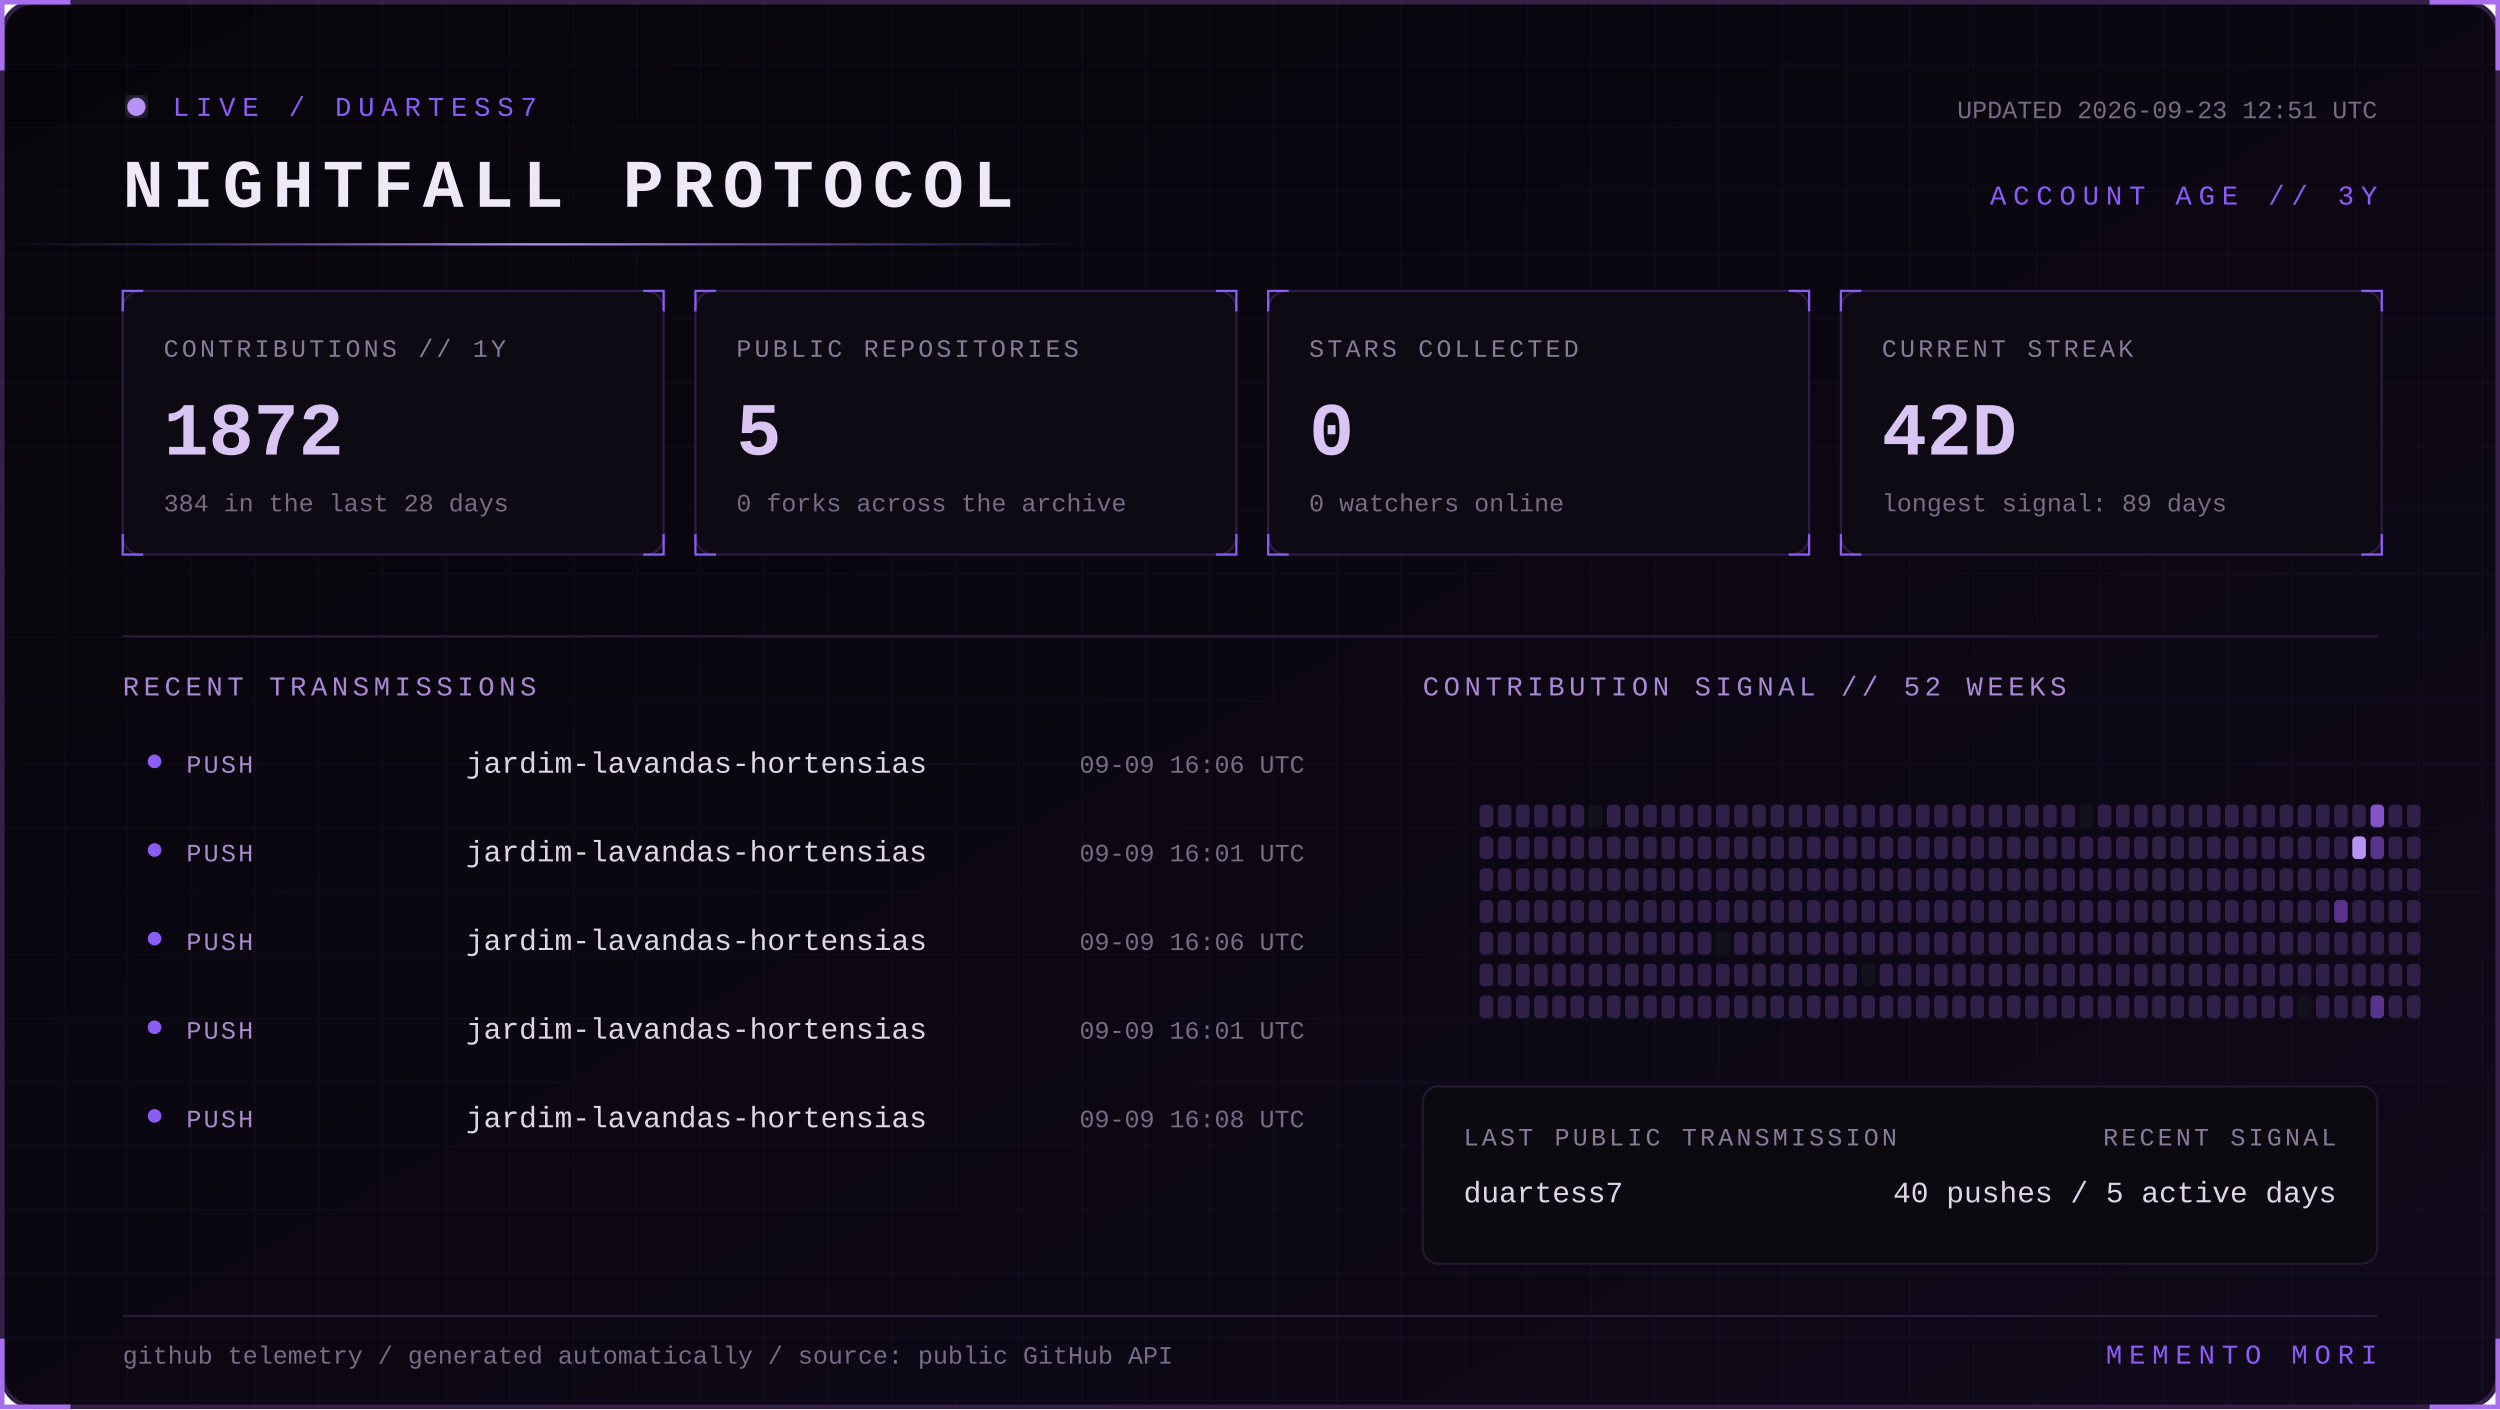
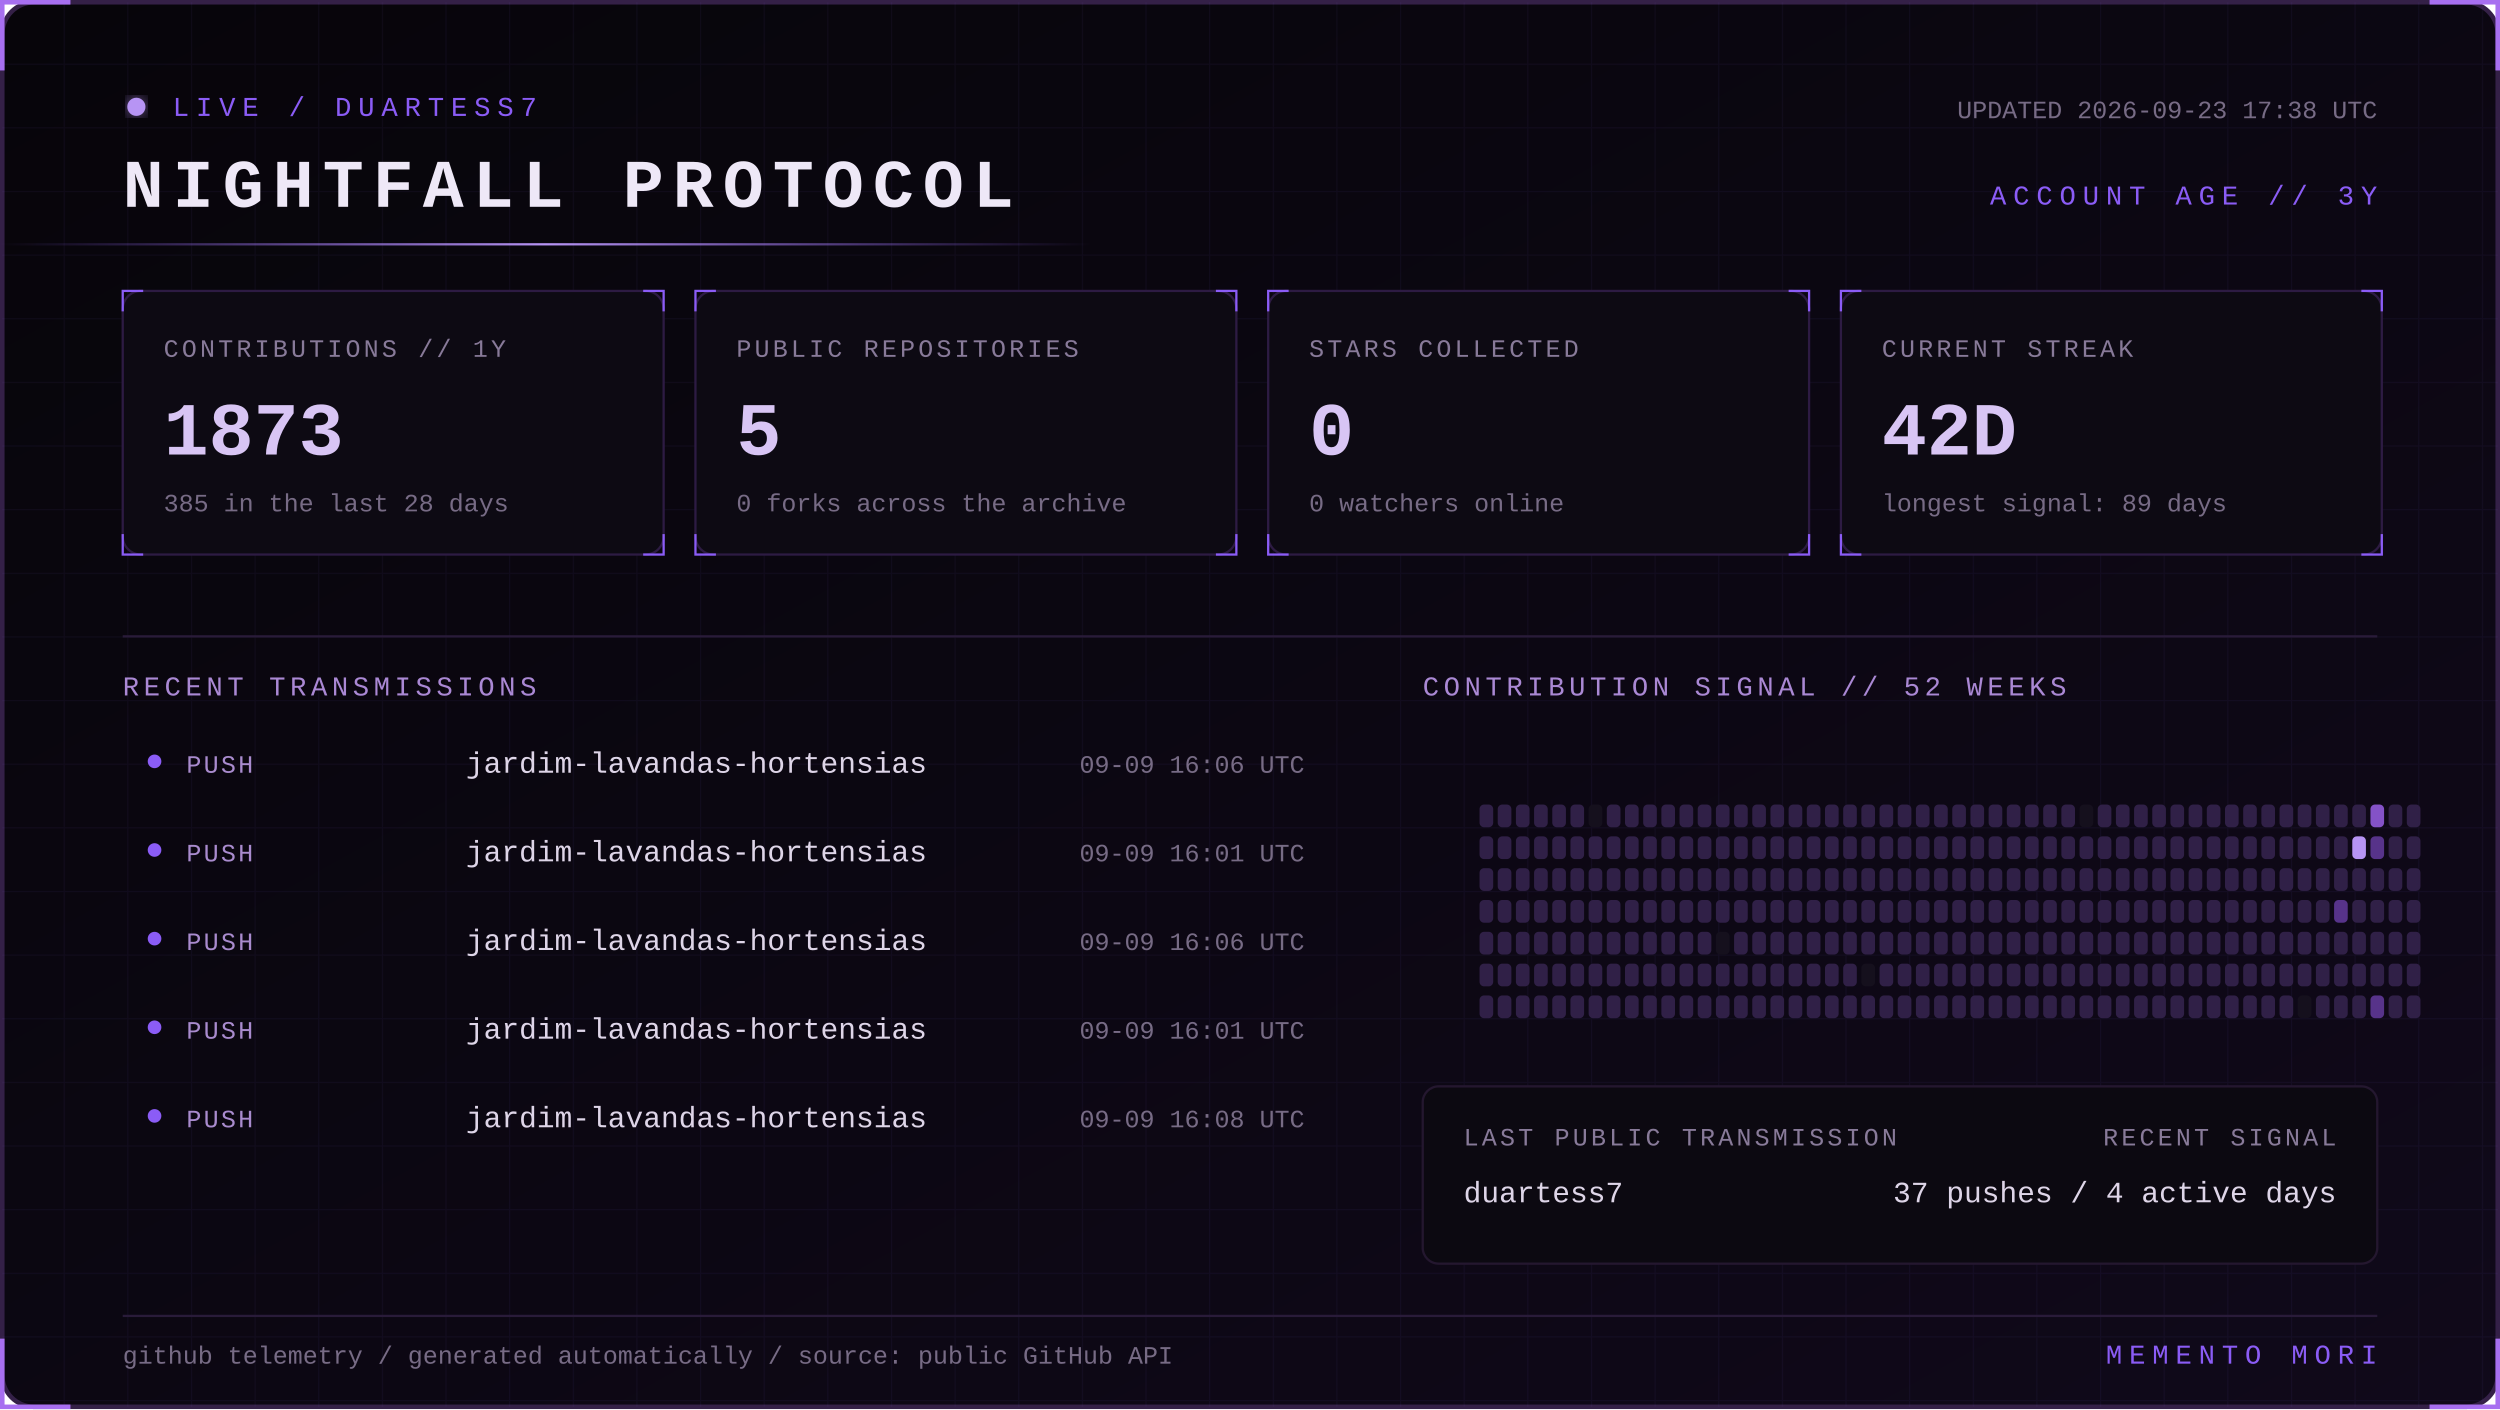
<svg xmlns="http://www.w3.org/2000/svg" width="1100" height="620" viewBox="0 0 1100 620" role="img" aria-labelledby="title desc">
  <defs>
    <linearGradient id="bg" x1="0" y1="0" x2="1" y2="1">
      <stop stop-color="#07050a" />
      <stop offset="1" stop-color="#10091a" />
    </linearGradient>
    <linearGradient id="beam">
      <stop stop-color="#8b5cf6" stop-opacity="0" />
      <stop offset=".5" stop-color="#b794f4" />
      <stop offset="1" stop-color="#8b5cf6" stop-opacity="0" />
    </linearGradient>
    <filter id="glow">
      <feGaussianBlur stdDeviation="4" result="b" />
      <feMerge>
        <feMergeNode in="b" />
        <feMergeNode in="SourceGraphic" />
      </feMerge>
    </filter>
    <pattern id="grid" width="28" height="28" patternUnits="userSpaceOnUse">
      <path d="M28 0H0V28" fill="none" stroke="#8b5cf6" stroke-opacity=".055" />
    </pattern>
    <style>
      text { font-family: Consolas, 'Courier New', monospace; }
      .kicker { fill:#8b5cf6; font-size:12px; letter-spacing:3px; }
      .title { fill:#eee8f7; font-size:30px; font-weight:700; letter-spacing:4px; }
      .label { fill:#887a99; font-size:11px; letter-spacing:1.4px; }
      .value { fill:#d8c5f4; font-size:33px; font-weight:700; }
      .detail,.pct { fill:#776b85; font-size:11px; }
      .section { fill:#aa88d4; font-size:12px; letter-spacing:2px; }
      .lang { fill:#ded5e8; font-size:13px; }
      .event { fill:#a98bce; font-size:11px; letter-spacing:1px; }
      .scan { animation:scan 5s linear infinite; }
      .blink { animation:blink 1.6s step-end infinite; }
      @keyframes scan { from { transform:translateX(-500px) } to { transform:translateX(1100px) } }
      @keyframes blink { 50% { opacity:.25 } }
    </style>
  </defs>
  <rect x="1" y="1" width="1098" height="618" rx="14" fill="url(#bg)" stroke="#342047" stroke-width="2" />
  <rect x="1" y="1" width="1098" height="618" rx="14" fill="url(#grid)" />
  <path d="M31 1H1v30 M1069 1h30v30 M1099 589v30h-30 M31 619H1v-30" stroke="#a76ff0" stroke-width="2" fill="none" />
  <g transform="translate(54 42)">
    <circle cx="6" cy="5" r="4" fill="#b794f4" filter="url(#glow)" class="blink" />
    <text x="22" y="9" class="kicker">LIVE / DUARTESS7</text>
    <text y="49" class="title">NIGHTFALL PROTOCOL</text>
-     <text x="992" y="10" text-anchor="end" class="detail">UPDATED 2026-09-23 12:51 UTC</text>
+     <text x="992" y="10" text-anchor="end" class="detail">UPDATED 2026-09-23 17:38 UTC</text>
    <text x="992" y="48" text-anchor="end" class="kicker">ACCOUNT AGE // 3Y</text>
  </g>
  <rect y="107" width="480" height="1" fill="url(#beam)" class="scan" />
  <g transform="translate(54 128)">
    <rect width="238" height="116" rx="8" fill="#0d0a13" stroke="#2d1b43" />
    <path d="M0 9V0h9 M229 0h9v9 M238 107v9h-9 M9 116H0v-9" stroke="#8b5cf6" fill="none" />
    <text x="18" y="29" class="label">CONTRIBUTIONS // 1Y</text>
-     <text x="18" y="72" class="value">1872</text>
-     <text x="18" y="97" class="detail">384 in the last 28 days</text>
+     <text x="18" y="72" class="value">1873</text>
+     <text x="18" y="97" class="detail">385 in the last 28 days</text>
  </g>
  <g transform="translate(306 128)">
    <rect width="238" height="116" rx="8" fill="#0d0a13" stroke="#2d1b43" />
    <path d="M0 9V0h9 M229 0h9v9 M238 107v9h-9 M9 116H0v-9" stroke="#8b5cf6" fill="none" />
    <text x="18" y="29" class="label">PUBLIC REPOSITORIES</text>
    <text x="18" y="72" class="value">5</text>
    <text x="18" y="97" class="detail">0 forks across the archive</text>
  </g>
  <g transform="translate(558 128)">
    <rect width="238" height="116" rx="8" fill="#0d0a13" stroke="#2d1b43" />
    <path d="M0 9V0h9 M229 0h9v9 M238 107v9h-9 M9 116H0v-9" stroke="#8b5cf6" fill="none" />
    <text x="18" y="29" class="label">STARS COLLECTED</text>
    <text x="18" y="72" class="value">0</text>
    <text x="18" y="97" class="detail">0 watchers online</text>
  </g>
  <g transform="translate(810 128)">
    <rect width="238" height="116" rx="8" fill="#0d0a13" stroke="#2d1b43" />
    <path d="M0 9V0h9 M229 0h9v9 M238 107v9h-9 M9 116H0v-9" stroke="#8b5cf6" fill="none" />
    <text x="18" y="29" class="label">CURRENT STREAK</text>
    <text x="18" y="72" class="value">42D</text>
    <text x="18" y="97" class="detail">longest signal: 89 days</text>
  </g>
  <path d="M54 280H1046" stroke="#291b39" />
  <text x="54" y="306" class="section">RECENT TRANSMISSIONS</text>
  <text x="626" y="306" class="section">CONTRIBUTION SIGNAL // 52 WEEKS</text>
  <circle cx="68" cy="335" r="3" fill="#8b5cf6" />
  <text x="82" y="340" class="event">PUSH</text>
  <text x="205" y="340" class="lang">jardim-lavandas-hortensias</text>
  <text x="574" y="340" text-anchor="end" class="pct">09-09 16:06 UTC</text>
  <circle cx="68" cy="374" r="3" fill="#8b5cf6" />
  <text x="82" y="379" class="event">PUSH</text>
  <text x="205" y="379" class="lang">jardim-lavandas-hortensias</text>
  <text x="574" y="379" text-anchor="end" class="pct">09-09 16:01 UTC</text>
  <circle cx="68" cy="413" r="3" fill="#8b5cf6" />
  <text x="82" y="418" class="event">PUSH</text>
  <text x="205" y="418" class="lang">jardim-lavandas-hortensias</text>
  <text x="574" y="418" text-anchor="end" class="pct">09-09 16:06 UTC</text>
  <circle cx="68" cy="452" r="3" fill="#8b5cf6" />
  <text x="82" y="457" class="event">PUSH</text>
  <text x="205" y="457" class="lang">jardim-lavandas-hortensias</text>
  <text x="574" y="457" text-anchor="end" class="pct">09-09 16:01 UTC</text>
  <circle cx="68" cy="491" r="3" fill="#8b5cf6" />
  <text x="82" y="496" class="event">PUSH</text>
  <text x="205" y="496" class="lang">jardim-lavandas-hortensias</text>
  <text x="574" y="496" text-anchor="end" class="pct">09-09 16:08 UTC</text>
  <g>
    <rect x="651" y="354" width="6" height="10" rx="2" fill="#302047" />
    <rect x="651" y="368" width="6" height="10" rx="2" fill="#302047" />
    <rect x="651" y="382" width="6" height="10" rx="2" fill="#302047" />
    <rect x="651" y="396" width="6" height="10" rx="2" fill="#302047" />
    <rect x="651" y="410" width="6" height="10" rx="2" fill="#302047" />
    <rect x="651" y="424" width="6" height="10" rx="2" fill="#302047" />
    <rect x="651" y="438" width="6" height="10" rx="2" fill="#302047" />
    <rect x="659" y="354" width="6" height="10" rx="2" fill="#302047" />
    <rect x="659" y="368" width="6" height="10" rx="2" fill="#302047" />
    <rect x="659" y="382" width="6" height="10" rx="2" fill="#302047" />
    <rect x="659" y="396" width="6" height="10" rx="2" fill="#302047" />
    <rect x="659" y="410" width="6" height="10" rx="2" fill="#302047" />
    <rect x="659" y="424" width="6" height="10" rx="2" fill="#302047" />
    <rect x="659" y="438" width="6" height="10" rx="2" fill="#302047" />
    <rect x="667" y="354" width="6" height="10" rx="2" fill="#302047" />
    <rect x="667" y="368" width="6" height="10" rx="2" fill="#302047" />
    <rect x="667" y="382" width="6" height="10" rx="2" fill="#302047" />
    <rect x="667" y="396" width="6" height="10" rx="2" fill="#302047" />
    <rect x="667" y="410" width="6" height="10" rx="2" fill="#302047" />
    <rect x="667" y="424" width="6" height="10" rx="2" fill="#302047" />
    <rect x="667" y="438" width="6" height="10" rx="2" fill="#302047" />
    <rect x="675" y="354" width="6" height="10" rx="2" fill="#302047" />
    <rect x="675" y="368" width="6" height="10" rx="2" fill="#302047" />
    <rect x="675" y="382" width="6" height="10" rx="2" fill="#302047" />
    <rect x="675" y="396" width="6" height="10" rx="2" fill="#302047" />
    <rect x="675" y="410" width="6" height="10" rx="2" fill="#302047" />
    <rect x="675" y="424" width="6" height="10" rx="2" fill="#302047" />
    <rect x="675" y="438" width="6" height="10" rx="2" fill="#302047" />
    <rect x="683" y="354" width="6" height="10" rx="2" fill="#302047" />
    <rect x="683" y="368" width="6" height="10" rx="2" fill="#302047" />
    <rect x="683" y="382" width="6" height="10" rx="2" fill="#302047" />
    <rect x="683" y="396" width="6" height="10" rx="2" fill="#302047" />
    <rect x="683" y="410" width="6" height="10" rx="2" fill="#302047" />
    <rect x="683" y="424" width="6" height="10" rx="2" fill="#302047" />
    <rect x="683" y="438" width="6" height="10" rx="2" fill="#302047" />
    <rect x="691" y="354" width="6" height="10" rx="2" fill="#302047" />
    <rect x="691" y="368" width="6" height="10" rx="2" fill="#302047" />
    <rect x="691" y="382" width="6" height="10" rx="2" fill="#302047" />
    <rect x="691" y="396" width="6" height="10" rx="2" fill="#302047" />
    <rect x="691" y="410" width="6" height="10" rx="2" fill="#302047" />
    <rect x="691" y="424" width="6" height="10" rx="2" fill="#302047" />
    <rect x="691" y="438" width="6" height="10" rx="2" fill="#302047" />
    <rect x="699" y="354" width="6" height="10" rx="2" fill="#15101d" />
    <rect x="699" y="368" width="6" height="10" rx="2" fill="#302047" />
    <rect x="699" y="382" width="6" height="10" rx="2" fill="#302047" />
    <rect x="699" y="396" width="6" height="10" rx="2" fill="#302047" />
    <rect x="699" y="410" width="6" height="10" rx="2" fill="#302047" />
    <rect x="699" y="424" width="6" height="10" rx="2" fill="#302047" />
    <rect x="699" y="438" width="6" height="10" rx="2" fill="#302047" />
    <rect x="707" y="354" width="6" height="10" rx="2" fill="#302047" />
    <rect x="707" y="368" width="6" height="10" rx="2" fill="#302047" />
    <rect x="707" y="382" width="6" height="10" rx="2" fill="#302047" />
    <rect x="707" y="396" width="6" height="10" rx="2" fill="#302047" />
    <rect x="707" y="410" width="6" height="10" rx="2" fill="#302047" />
    <rect x="707" y="424" width="6" height="10" rx="2" fill="#302047" />
    <rect x="707" y="438" width="6" height="10" rx="2" fill="#302047" />
    <rect x="715" y="354" width="6" height="10" rx="2" fill="#302047" />
    <rect x="715" y="368" width="6" height="10" rx="2" fill="#302047" />
    <rect x="715" y="382" width="6" height="10" rx="2" fill="#302047" />
    <rect x="715" y="396" width="6" height="10" rx="2" fill="#302047" />
    <rect x="715" y="410" width="6" height="10" rx="2" fill="#302047" />
    <rect x="715" y="424" width="6" height="10" rx="2" fill="#302047" />
    <rect x="715" y="438" width="6" height="10" rx="2" fill="#302047" />
    <rect x="723" y="354" width="6" height="10" rx="2" fill="#302047" />
    <rect x="723" y="368" width="6" height="10" rx="2" fill="#302047" />
    <rect x="723" y="382" width="6" height="10" rx="2" fill="#302047" />
    <rect x="723" y="396" width="6" height="10" rx="2" fill="#302047" />
    <rect x="723" y="410" width="6" height="10" rx="2" fill="#302047" />
    <rect x="723" y="424" width="6" height="10" rx="2" fill="#302047" />
    <rect x="723" y="438" width="6" height="10" rx="2" fill="#302047" />
    <rect x="731" y="354" width="6" height="10" rx="2" fill="#302047" />
    <rect x="731" y="368" width="6" height="10" rx="2" fill="#302047" />
    <rect x="731" y="382" width="6" height="10" rx="2" fill="#302047" />
    <rect x="731" y="396" width="6" height="10" rx="2" fill="#302047" />
    <rect x="731" y="410" width="6" height="10" rx="2" fill="#302047" />
    <rect x="731" y="424" width="6" height="10" rx="2" fill="#302047" />
    <rect x="731" y="438" width="6" height="10" rx="2" fill="#302047" />
    <rect x="739" y="354" width="6" height="10" rx="2" fill="#302047" />
    <rect x="739" y="368" width="6" height="10" rx="2" fill="#302047" />
    <rect x="739" y="382" width="6" height="10" rx="2" fill="#302047" />
    <rect x="739" y="396" width="6" height="10" rx="2" fill="#302047" />
    <rect x="739" y="410" width="6" height="10" rx="2" fill="#302047" />
    <rect x="739" y="424" width="6" height="10" rx="2" fill="#302047" />
    <rect x="739" y="438" width="6" height="10" rx="2" fill="#302047" />
    <rect x="747" y="354" width="6" height="10" rx="2" fill="#302047" />
    <rect x="747" y="368" width="6" height="10" rx="2" fill="#302047" />
    <rect x="747" y="382" width="6" height="10" rx="2" fill="#302047" />
    <rect x="747" y="396" width="6" height="10" rx="2" fill="#302047" />
    <rect x="747" y="410" width="6" height="10" rx="2" fill="#302047" />
    <rect x="747" y="424" width="6" height="10" rx="2" fill="#302047" />
    <rect x="747" y="438" width="6" height="10" rx="2" fill="#302047" />
    <rect x="755" y="354" width="6" height="10" rx="2" fill="#302047" />
    <rect x="755" y="368" width="6" height="10" rx="2" fill="#302047" />
    <rect x="755" y="382" width="6" height="10" rx="2" fill="#302047" />
    <rect x="755" y="396" width="6" height="10" rx="2" fill="#302047" />
    <rect x="755" y="410" width="6" height="10" rx="2" fill="#15101d" />
    <rect x="755" y="424" width="6" height="10" rx="2" fill="#302047" />
    <rect x="755" y="438" width="6" height="10" rx="2" fill="#302047" />
    <rect x="763" y="354" width="6" height="10" rx="2" fill="#302047" />
    <rect x="763" y="368" width="6" height="10" rx="2" fill="#302047" />
    <rect x="763" y="382" width="6" height="10" rx="2" fill="#302047" />
    <rect x="763" y="396" width="6" height="10" rx="2" fill="#302047" />
    <rect x="763" y="410" width="6" height="10" rx="2" fill="#302047" />
    <rect x="763" y="424" width="6" height="10" rx="2" fill="#302047" />
    <rect x="763" y="438" width="6" height="10" rx="2" fill="#302047" />
    <rect x="771" y="354" width="6" height="10" rx="2" fill="#302047" />
    <rect x="771" y="368" width="6" height="10" rx="2" fill="#302047" />
    <rect x="771" y="382" width="6" height="10" rx="2" fill="#302047" />
    <rect x="771" y="396" width="6" height="10" rx="2" fill="#302047" />
    <rect x="771" y="410" width="6" height="10" rx="2" fill="#302047" />
    <rect x="771" y="424" width="6" height="10" rx="2" fill="#302047" />
    <rect x="771" y="438" width="6" height="10" rx="2" fill="#302047" />
    <rect x="779" y="354" width="6" height="10" rx="2" fill="#302047" />
    <rect x="779" y="368" width="6" height="10" rx="2" fill="#302047" />
    <rect x="779" y="382" width="6" height="10" rx="2" fill="#302047" />
    <rect x="779" y="396" width="6" height="10" rx="2" fill="#302047" />
    <rect x="779" y="410" width="6" height="10" rx="2" fill="#302047" />
    <rect x="779" y="424" width="6" height="10" rx="2" fill="#302047" />
    <rect x="779" y="438" width="6" height="10" rx="2" fill="#302047" />
    <rect x="787" y="354" width="6" height="10" rx="2" fill="#302047" />
    <rect x="787" y="368" width="6" height="10" rx="2" fill="#302047" />
    <rect x="787" y="382" width="6" height="10" rx="2" fill="#302047" />
    <rect x="787" y="396" width="6" height="10" rx="2" fill="#302047" />
    <rect x="787" y="410" width="6" height="10" rx="2" fill="#302047" />
    <rect x="787" y="424" width="6" height="10" rx="2" fill="#302047" />
    <rect x="787" y="438" width="6" height="10" rx="2" fill="#302047" />
    <rect x="795" y="354" width="6" height="10" rx="2" fill="#302047" />
    <rect x="795" y="368" width="6" height="10" rx="2" fill="#302047" />
    <rect x="795" y="382" width="6" height="10" rx="2" fill="#302047" />
    <rect x="795" y="396" width="6" height="10" rx="2" fill="#302047" />
    <rect x="795" y="410" width="6" height="10" rx="2" fill="#302047" />
    <rect x="795" y="424" width="6" height="10" rx="2" fill="#302047" />
    <rect x="795" y="438" width="6" height="10" rx="2" fill="#302047" />
    <rect x="803" y="354" width="6" height="10" rx="2" fill="#302047" />
    <rect x="803" y="368" width="6" height="10" rx="2" fill="#302047" />
    <rect x="803" y="382" width="6" height="10" rx="2" fill="#302047" />
    <rect x="803" y="396" width="6" height="10" rx="2" fill="#302047" />
    <rect x="803" y="410" width="6" height="10" rx="2" fill="#302047" />
    <rect x="803" y="424" width="6" height="10" rx="2" fill="#302047" />
    <rect x="803" y="438" width="6" height="10" rx="2" fill="#302047" />
    <rect x="811" y="354" width="6" height="10" rx="2" fill="#302047" />
    <rect x="811" y="368" width="6" height="10" rx="2" fill="#302047" />
    <rect x="811" y="382" width="6" height="10" rx="2" fill="#302047" />
    <rect x="811" y="396" width="6" height="10" rx="2" fill="#302047" />
    <rect x="811" y="410" width="6" height="10" rx="2" fill="#302047" />
    <rect x="811" y="424" width="6" height="10" rx="2" fill="#302047" />
    <rect x="811" y="438" width="6" height="10" rx="2" fill="#302047" />
    <rect x="819" y="354" width="6" height="10" rx="2" fill="#302047" />
    <rect x="819" y="368" width="6" height="10" rx="2" fill="#302047" />
    <rect x="819" y="382" width="6" height="10" rx="2" fill="#302047" />
    <rect x="819" y="396" width="6" height="10" rx="2" fill="#302047" />
    <rect x="819" y="410" width="6" height="10" rx="2" fill="#302047" />
    <rect x="819" y="424" width="6" height="10" rx="2" fill="#15101d" />
    <rect x="819" y="438" width="6" height="10" rx="2" fill="#302047" />
    <rect x="827" y="354" width="6" height="10" rx="2" fill="#302047" />
    <rect x="827" y="368" width="6" height="10" rx="2" fill="#302047" />
    <rect x="827" y="382" width="6" height="10" rx="2" fill="#302047" />
    <rect x="827" y="396" width="6" height="10" rx="2" fill="#302047" />
    <rect x="827" y="410" width="6" height="10" rx="2" fill="#302047" />
    <rect x="827" y="424" width="6" height="10" rx="2" fill="#302047" />
    <rect x="827" y="438" width="6" height="10" rx="2" fill="#302047" />
    <rect x="835" y="354" width="6" height="10" rx="2" fill="#302047" />
    <rect x="835" y="368" width="6" height="10" rx="2" fill="#302047" />
    <rect x="835" y="382" width="6" height="10" rx="2" fill="#302047" />
    <rect x="835" y="396" width="6" height="10" rx="2" fill="#302047" />
    <rect x="835" y="410" width="6" height="10" rx="2" fill="#302047" />
    <rect x="835" y="424" width="6" height="10" rx="2" fill="#302047" />
    <rect x="835" y="438" width="6" height="10" rx="2" fill="#302047" />
    <rect x="843" y="354" width="6" height="10" rx="2" fill="#302047" />
    <rect x="843" y="368" width="6" height="10" rx="2" fill="#302047" />
    <rect x="843" y="382" width="6" height="10" rx="2" fill="#302047" />
    <rect x="843" y="396" width="6" height="10" rx="2" fill="#302047" />
    <rect x="843" y="410" width="6" height="10" rx="2" fill="#302047" />
    <rect x="843" y="424" width="6" height="10" rx="2" fill="#302047" />
    <rect x="843" y="438" width="6" height="10" rx="2" fill="#302047" />
    <rect x="851" y="354" width="6" height="10" rx="2" fill="#302047" />
    <rect x="851" y="368" width="6" height="10" rx="2" fill="#302047" />
    <rect x="851" y="382" width="6" height="10" rx="2" fill="#302047" />
    <rect x="851" y="396" width="6" height="10" rx="2" fill="#302047" />
    <rect x="851" y="410" width="6" height="10" rx="2" fill="#302047" />
    <rect x="851" y="424" width="6" height="10" rx="2" fill="#302047" />
    <rect x="851" y="438" width="6" height="10" rx="2" fill="#302047" />
    <rect x="859" y="354" width="6" height="10" rx="2" fill="#302047" />
    <rect x="859" y="368" width="6" height="10" rx="2" fill="#302047" />
    <rect x="859" y="382" width="6" height="10" rx="2" fill="#302047" />
    <rect x="859" y="396" width="6" height="10" rx="2" fill="#302047" />
    <rect x="859" y="410" width="6" height="10" rx="2" fill="#302047" />
    <rect x="859" y="424" width="6" height="10" rx="2" fill="#302047" />
    <rect x="859" y="438" width="6" height="10" rx="2" fill="#302047" />
    <rect x="867" y="354" width="6" height="10" rx="2" fill="#302047" />
    <rect x="867" y="368" width="6" height="10" rx="2" fill="#302047" />
    <rect x="867" y="382" width="6" height="10" rx="2" fill="#302047" />
    <rect x="867" y="396" width="6" height="10" rx="2" fill="#302047" />
    <rect x="867" y="410" width="6" height="10" rx="2" fill="#302047" />
    <rect x="867" y="424" width="6" height="10" rx="2" fill="#302047" />
    <rect x="867" y="438" width="6" height="10" rx="2" fill="#302047" />
    <rect x="875" y="354" width="6" height="10" rx="2" fill="#302047" />
    <rect x="875" y="368" width="6" height="10" rx="2" fill="#302047" />
    <rect x="875" y="382" width="6" height="10" rx="2" fill="#302047" />
    <rect x="875" y="396" width="6" height="10" rx="2" fill="#302047" />
    <rect x="875" y="410" width="6" height="10" rx="2" fill="#302047" />
    <rect x="875" y="424" width="6" height="10" rx="2" fill="#302047" />
    <rect x="875" y="438" width="6" height="10" rx="2" fill="#302047" />
    <rect x="883" y="354" width="6" height="10" rx="2" fill="#302047" />
    <rect x="883" y="368" width="6" height="10" rx="2" fill="#302047" />
    <rect x="883" y="382" width="6" height="10" rx="2" fill="#302047" />
    <rect x="883" y="396" width="6" height="10" rx="2" fill="#302047" />
    <rect x="883" y="410" width="6" height="10" rx="2" fill="#302047" />
    <rect x="883" y="424" width="6" height="10" rx="2" fill="#302047" />
    <rect x="883" y="438" width="6" height="10" rx="2" fill="#302047" />
    <rect x="891" y="354" width="6" height="10" rx="2" fill="#302047" />
    <rect x="891" y="368" width="6" height="10" rx="2" fill="#302047" />
    <rect x="891" y="382" width="6" height="10" rx="2" fill="#302047" />
    <rect x="891" y="396" width="6" height="10" rx="2" fill="#302047" />
    <rect x="891" y="410" width="6" height="10" rx="2" fill="#302047" />
    <rect x="891" y="424" width="6" height="10" rx="2" fill="#302047" />
    <rect x="891" y="438" width="6" height="10" rx="2" fill="#302047" />
    <rect x="899" y="354" width="6" height="10" rx="2" fill="#302047" />
    <rect x="899" y="368" width="6" height="10" rx="2" fill="#302047" />
    <rect x="899" y="382" width="6" height="10" rx="2" fill="#302047" />
    <rect x="899" y="396" width="6" height="10" rx="2" fill="#302047" />
    <rect x="899" y="410" width="6" height="10" rx="2" fill="#302047" />
    <rect x="899" y="424" width="6" height="10" rx="2" fill="#302047" />
    <rect x="899" y="438" width="6" height="10" rx="2" fill="#302047" />
    <rect x="907" y="354" width="6" height="10" rx="2" fill="#302047" />
    <rect x="907" y="368" width="6" height="10" rx="2" fill="#302047" />
    <rect x="907" y="382" width="6" height="10" rx="2" fill="#302047" />
    <rect x="907" y="396" width="6" height="10" rx="2" fill="#302047" />
    <rect x="907" y="410" width="6" height="10" rx="2" fill="#302047" />
    <rect x="907" y="424" width="6" height="10" rx="2" fill="#302047" />
    <rect x="907" y="438" width="6" height="10" rx="2" fill="#302047" />
    <rect x="915" y="354" width="6" height="10" rx="2" fill="#15101d" />
    <rect x="915" y="368" width="6" height="10" rx="2" fill="#302047" />
    <rect x="915" y="382" width="6" height="10" rx="2" fill="#302047" />
    <rect x="915" y="396" width="6" height="10" rx="2" fill="#302047" />
    <rect x="915" y="410" width="6" height="10" rx="2" fill="#302047" />
    <rect x="915" y="424" width="6" height="10" rx="2" fill="#302047" />
    <rect x="915" y="438" width="6" height="10" rx="2" fill="#302047" />
    <rect x="923" y="354" width="6" height="10" rx="2" fill="#302047" />
    <rect x="923" y="368" width="6" height="10" rx="2" fill="#302047" />
    <rect x="923" y="382" width="6" height="10" rx="2" fill="#302047" />
    <rect x="923" y="396" width="6" height="10" rx="2" fill="#302047" />
    <rect x="923" y="410" width="6" height="10" rx="2" fill="#302047" />
    <rect x="923" y="424" width="6" height="10" rx="2" fill="#302047" />
    <rect x="923" y="438" width="6" height="10" rx="2" fill="#302047" />
    <rect x="931" y="354" width="6" height="10" rx="2" fill="#302047" />
    <rect x="931" y="368" width="6" height="10" rx="2" fill="#302047" />
    <rect x="931" y="382" width="6" height="10" rx="2" fill="#302047" />
    <rect x="931" y="396" width="6" height="10" rx="2" fill="#302047" />
    <rect x="931" y="410" width="6" height="10" rx="2" fill="#302047" />
    <rect x="931" y="424" width="6" height="10" rx="2" fill="#302047" />
    <rect x="931" y="438" width="6" height="10" rx="2" fill="#302047" />
    <rect x="939" y="354" width="6" height="10" rx="2" fill="#302047" />
    <rect x="939" y="368" width="6" height="10" rx="2" fill="#302047" />
    <rect x="939" y="382" width="6" height="10" rx="2" fill="#302047" />
    <rect x="939" y="396" width="6" height="10" rx="2" fill="#302047" />
    <rect x="939" y="410" width="6" height="10" rx="2" fill="#302047" />
    <rect x="939" y="424" width="6" height="10" rx="2" fill="#302047" />
    <rect x="939" y="438" width="6" height="10" rx="2" fill="#302047" />
    <rect x="947" y="354" width="6" height="10" rx="2" fill="#302047" />
    <rect x="947" y="368" width="6" height="10" rx="2" fill="#302047" />
    <rect x="947" y="382" width="6" height="10" rx="2" fill="#302047" />
    <rect x="947" y="396" width="6" height="10" rx="2" fill="#302047" />
    <rect x="947" y="410" width="6" height="10" rx="2" fill="#302047" />
    <rect x="947" y="424" width="6" height="10" rx="2" fill="#302047" />
    <rect x="947" y="438" width="6" height="10" rx="2" fill="#302047" />
    <rect x="955" y="354" width="6" height="10" rx="2" fill="#302047" />
    <rect x="955" y="368" width="6" height="10" rx="2" fill="#302047" />
    <rect x="955" y="382" width="6" height="10" rx="2" fill="#302047" />
    <rect x="955" y="396" width="6" height="10" rx="2" fill="#302047" />
    <rect x="955" y="410" width="6" height="10" rx="2" fill="#302047" />
    <rect x="955" y="424" width="6" height="10" rx="2" fill="#302047" />
    <rect x="955" y="438" width="6" height="10" rx="2" fill="#302047" />
    <rect x="963" y="354" width="6" height="10" rx="2" fill="#302047" />
    <rect x="963" y="368" width="6" height="10" rx="2" fill="#302047" />
    <rect x="963" y="382" width="6" height="10" rx="2" fill="#302047" />
    <rect x="963" y="396" width="6" height="10" rx="2" fill="#302047" />
    <rect x="963" y="410" width="6" height="10" rx="2" fill="#302047" />
    <rect x="963" y="424" width="6" height="10" rx="2" fill="#302047" />
    <rect x="963" y="438" width="6" height="10" rx="2" fill="#302047" />
    <rect x="971" y="354" width="6" height="10" rx="2" fill="#302047" />
    <rect x="971" y="368" width="6" height="10" rx="2" fill="#302047" />
    <rect x="971" y="382" width="6" height="10" rx="2" fill="#302047" />
    <rect x="971" y="396" width="6" height="10" rx="2" fill="#302047" />
    <rect x="971" y="410" width="6" height="10" rx="2" fill="#302047" />
    <rect x="971" y="424" width="6" height="10" rx="2" fill="#302047" />
    <rect x="971" y="438" width="6" height="10" rx="2" fill="#302047" />
    <rect x="979" y="354" width="6" height="10" rx="2" fill="#302047" />
    <rect x="979" y="368" width="6" height="10" rx="2" fill="#302047" />
    <rect x="979" y="382" width="6" height="10" rx="2" fill="#302047" />
    <rect x="979" y="396" width="6" height="10" rx="2" fill="#302047" />
    <rect x="979" y="410" width="6" height="10" rx="2" fill="#302047" />
    <rect x="979" y="424" width="6" height="10" rx="2" fill="#302047" />
    <rect x="979" y="438" width="6" height="10" rx="2" fill="#302047" />
    <rect x="987" y="354" width="6" height="10" rx="2" fill="#302047" />
    <rect x="987" y="368" width="6" height="10" rx="2" fill="#302047" />
    <rect x="987" y="382" width="6" height="10" rx="2" fill="#302047" />
    <rect x="987" y="396" width="6" height="10" rx="2" fill="#302047" />
    <rect x="987" y="410" width="6" height="10" rx="2" fill="#302047" />
    <rect x="987" y="424" width="6" height="10" rx="2" fill="#302047" />
    <rect x="987" y="438" width="6" height="10" rx="2" fill="#302047" />
    <rect x="995" y="354" width="6" height="10" rx="2" fill="#302047" />
    <rect x="995" y="368" width="6" height="10" rx="2" fill="#302047" />
    <rect x="995" y="382" width="6" height="10" rx="2" fill="#302047" />
    <rect x="995" y="396" width="6" height="10" rx="2" fill="#302047" />
    <rect x="995" y="410" width="6" height="10" rx="2" fill="#302047" />
    <rect x="995" y="424" width="6" height="10" rx="2" fill="#302047" />
    <rect x="995" y="438" width="6" height="10" rx="2" fill="#302047" />
    <rect x="1003" y="354" width="6" height="10" rx="2" fill="#302047" />
    <rect x="1003" y="368" width="6" height="10" rx="2" fill="#302047" />
    <rect x="1003" y="382" width="6" height="10" rx="2" fill="#302047" />
    <rect x="1003" y="396" width="6" height="10" rx="2" fill="#302047" />
    <rect x="1003" y="410" width="6" height="10" rx="2" fill="#302047" />
    <rect x="1003" y="424" width="6" height="10" rx="2" fill="#302047" />
    <rect x="1003" y="438" width="6" height="10" rx="2" fill="#302047" />
    <rect x="1011" y="354" width="6" height="10" rx="2" fill="#302047" />
    <rect x="1011" y="368" width="6" height="10" rx="2" fill="#302047" />
    <rect x="1011" y="382" width="6" height="10" rx="2" fill="#302047" />
    <rect x="1011" y="396" width="6" height="10" rx="2" fill="#302047" />
    <rect x="1011" y="410" width="6" height="10" rx="2" fill="#302047" />
    <rect x="1011" y="424" width="6" height="10" rx="2" fill="#302047" />
    <rect x="1011" y="438" width="6" height="10" rx="2" fill="#15101d" />
    <rect x="1019" y="354" width="6" height="10" rx="2" fill="#302047" />
    <rect x="1019" y="368" width="6" height="10" rx="2" fill="#302047" />
    <rect x="1019" y="382" width="6" height="10" rx="2" fill="#302047" />
    <rect x="1019" y="396" width="6" height="10" rx="2" fill="#302047" />
    <rect x="1019" y="410" width="6" height="10" rx="2" fill="#302047" />
    <rect x="1019" y="424" width="6" height="10" rx="2" fill="#302047" />
    <rect x="1019" y="438" width="6" height="10" rx="2" fill="#302047" />
    <rect x="1027" y="354" width="6" height="10" rx="2" fill="#302047" />
    <rect x="1027" y="368" width="6" height="10" rx="2" fill="#302047" />
    <rect x="1027" y="382" width="6" height="10" rx="2" fill="#302047" />
    <rect x="1027" y="396" width="6" height="10" rx="2" fill="#57338a" />
    <rect x="1027" y="410" width="6" height="10" rx="2" fill="#302047" />
    <rect x="1027" y="424" width="6" height="10" rx="2" fill="#302047" />
    <rect x="1027" y="438" width="6" height="10" rx="2" fill="#302047" />
    <rect x="1035" y="354" width="6" height="10" rx="2" fill="#302047" />
    <rect x="1035" y="368" width="6" height="10" rx="2" fill="#b794f4" />
    <rect x="1035" y="382" width="6" height="10" rx="2" fill="#302047" />
    <rect x="1035" y="396" width="6" height="10" rx="2" fill="#302047" />
    <rect x="1035" y="410" width="6" height="10" rx="2" fill="#302047" />
    <rect x="1035" y="424" width="6" height="10" rx="2" fill="#302047" />
    <rect x="1035" y="438" width="6" height="10" rx="2" fill="#302047" />
    <rect x="1043" y="354" width="6" height="10" rx="2" fill="#8452c7" />
    <rect x="1043" y="368" width="6" height="10" rx="2" fill="#57338a" />
    <rect x="1043" y="382" width="6" height="10" rx="2" fill="#302047" />
    <rect x="1043" y="396" width="6" height="10" rx="2" fill="#302047" />
    <rect x="1043" y="410" width="6" height="10" rx="2" fill="#302047" />
    <rect x="1043" y="424" width="6" height="10" rx="2" fill="#302047" />
    <rect x="1043" y="438" width="6" height="10" rx="2" fill="#57338a" />
    <rect x="1051" y="354" width="6" height="10" rx="2" fill="#302047" />
    <rect x="1051" y="368" width="6" height="10" rx="2" fill="#302047" />
    <rect x="1051" y="382" width="6" height="10" rx="2" fill="#302047" />
    <rect x="1051" y="396" width="6" height="10" rx="2" fill="#302047" />
    <rect x="1051" y="410" width="6" height="10" rx="2" fill="#302047" />
    <rect x="1051" y="424" width="6" height="10" rx="2" fill="#302047" />
    <rect x="1051" y="438" width="6" height="10" rx="2" fill="#302047" />
    <rect x="1059" y="354" width="6" height="10" rx="2" fill="#302047" />
    <rect x="1059" y="368" width="6" height="10" rx="2" fill="#302047" />
    <rect x="1059" y="382" width="6" height="10" rx="2" fill="#302047" />
    <rect x="1059" y="396" width="6" height="10" rx="2" fill="#302047" />
    <rect x="1059" y="410" width="6" height="10" rx="2" fill="#302047" />
    <rect x="1059" y="424" width="6" height="10" rx="2" fill="#302047" />
    <rect x="1059" y="438" width="6" height="10" rx="2" fill="#302047" />
  </g>
  <g transform="translate(626 478)">
    <rect width="420" height="78" rx="7" fill="#0c0911" stroke="#24172f" />
    <text x="18" y="26" class="label">LAST PUBLIC TRANSMISSION</text>
    <text x="18" y="51" class="lang">duartess7</text>
    <text x="402" y="26" text-anchor="end" class="label">RECENT SIGNAL</text>
-     <text x="402" y="51" text-anchor="end" class="lang">40 pushes / 5 active days</text>
+     <text x="402" y="51" text-anchor="end" class="lang">37 pushes / 4 active days</text>
  </g>
  <path d="M54 579H1046" stroke="#291b39" />
  <text x="54" y="600" class="detail">github telemetry / generated automatically / source: public GitHub API</text>
  <text x="1046" y="600" text-anchor="end" class="kicker">MEMENTO MORI</text>
</svg>
